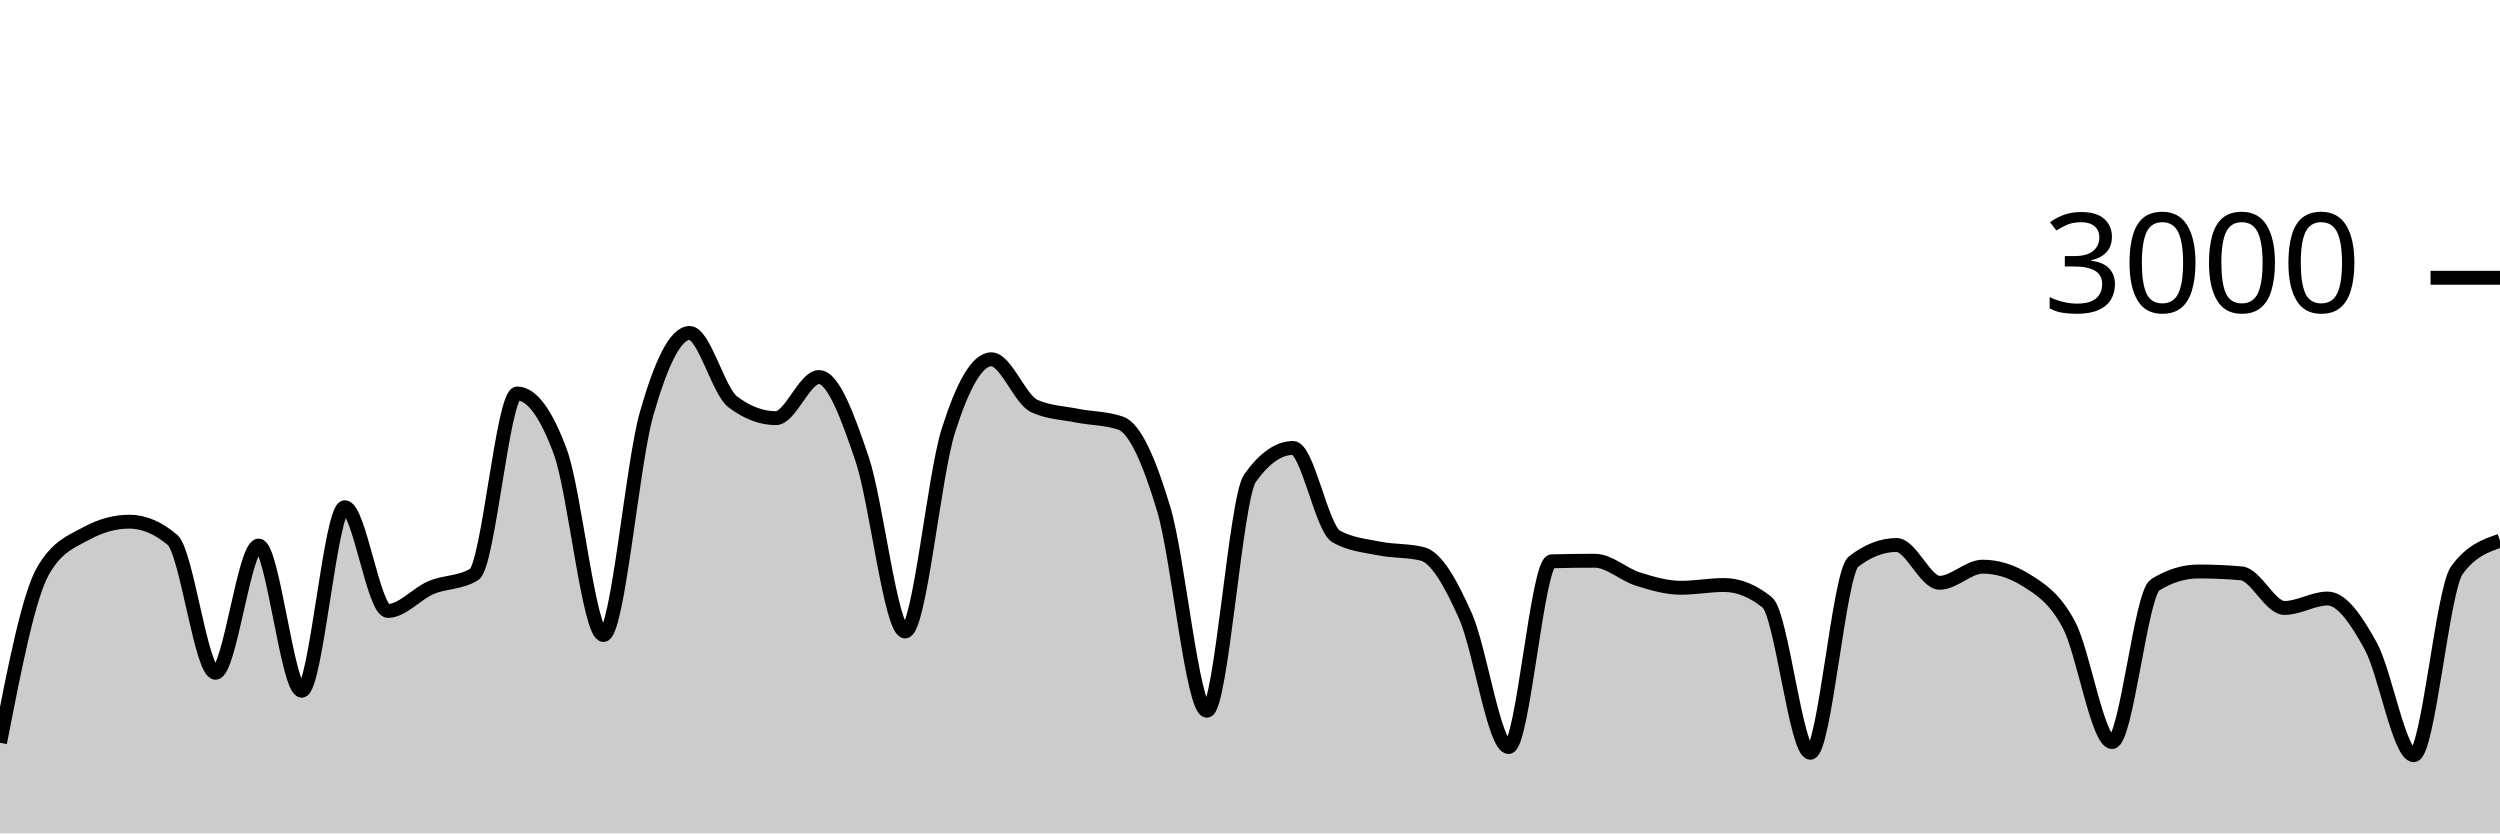
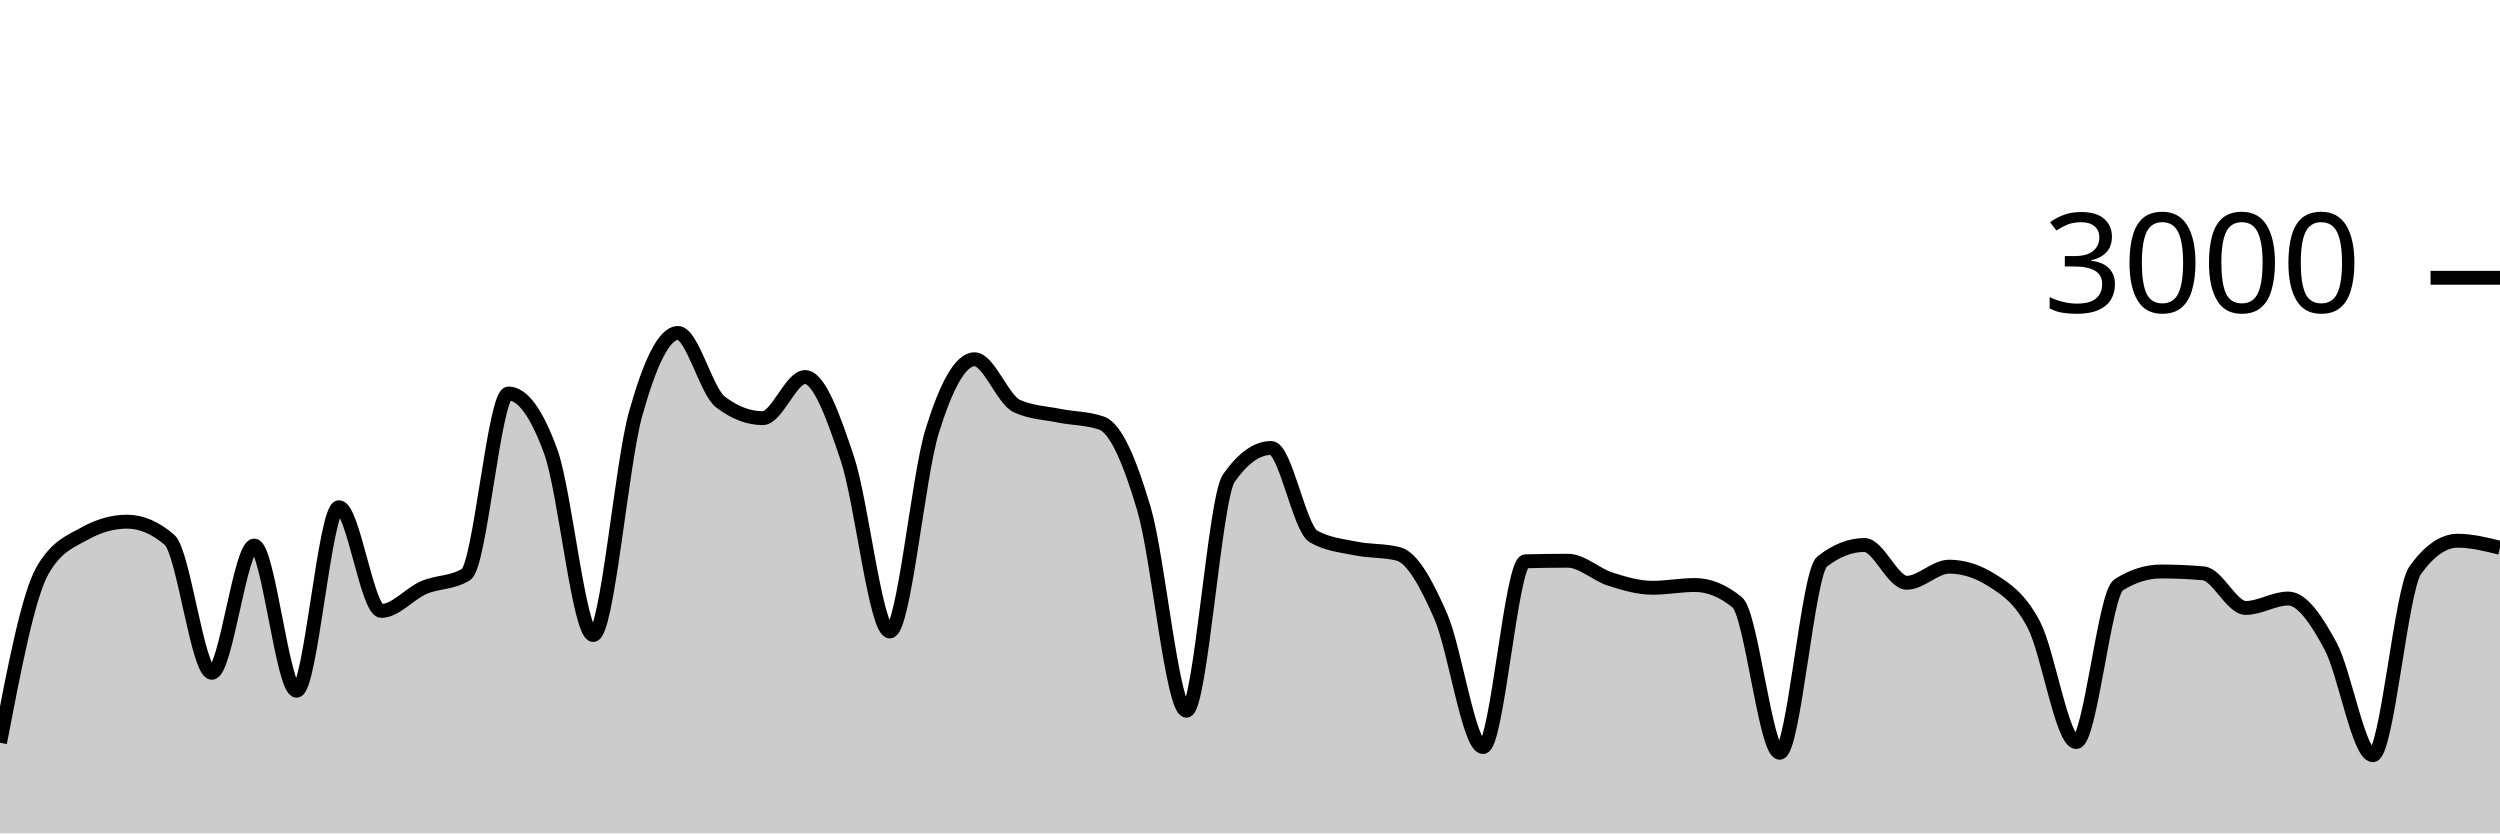
<svg xmlns="http://www.w3.org/2000/svg" viewBox="0 0 180 60">
  <g transform="translate(0,20)">
-     <path class="area" fill="rgba(0, 0, 0, 0.2)" d="M0,33.48C1.034,28.18,2.069,22.88,3.103,21.093C4.138,19.307,5.172,18.982,6.207,18.413C7.241,17.844,8.276,17.56,9.31,17.56C10.345,17.56,11.379,17.996,12.414,18.867C13.448,19.738,14.483,28.44,15.517,28.44C16.552,28.44,17.586,19.28,18.621,19.28C19.655,19.28,20.69,29.733,21.724,29.733C22.759,29.733,23.793,16.52,24.828,16.52C25.862,16.52,26.897,23.987,27.931,23.987C28.966,23.987,30,22.744,31.034,22.307C32.069,21.869,33.103,21.991,34.138,21.36C35.172,20.729,36.207,8.333,37.241,8.333C38.276,8.333,39.31,9.733,40.345,12.533C41.379,15.333,42.414,25.72,43.448,25.72C44.483,25.72,45.517,13.424,46.552,9.8C47.586,6.176,48.621,3.973,49.655,3.973C50.69,3.973,51.724,8.151,52.759,8.933C53.793,9.716,54.828,10.107,55.862,10.107C56.897,10.107,57.931,7.147,58.966,7.147C60,7.147,61.034,9.987,62.069,13.04C63.103,16.093,64.138,25.467,65.172,25.467C66.207,25.467,67.241,14.293,68.276,11.027C69.31,7.76,70.345,5.867,71.379,5.867C72.414,5.867,73.448,8.778,74.483,9.24C75.517,9.702,76.552,9.729,77.586,9.933C78.621,10.138,79.655,10.111,80.69,10.467C81.724,10.822,82.759,13.216,83.793,16.667C84.828,20.118,85.862,31.173,86.897,31.173C87.931,31.173,88.966,15.876,90,14.427C91.034,12.978,92.069,12.253,93.103,12.253C94.138,12.253,95.172,18.049,96.207,18.627C97.241,19.204,98.276,19.284,99.31,19.493C100.345,19.702,101.379,19.622,102.414,19.88C103.448,20.138,104.483,22.042,105.517,24.36C106.552,26.678,107.586,33.787,108.621,33.787C109.655,33.787,110.69,20.44,111.724,20.413C112.759,20.387,113.793,20.373,114.828,20.373C115.862,20.373,116.897,21.369,117.931,21.693C118.966,22.018,120,22.32,121.034,22.32C122.069,22.32,123.103,22.12,124.138,22.12C125.172,22.12,126.207,22.538,127.241,23.373C128.276,24.209,129.31,34.2,130.345,34.2C131.379,34.2,132.414,21.24,133.448,20.44C134.483,19.64,135.517,19.24,136.552,19.24C137.586,19.24,138.621,21.96,139.655,21.96C140.69,21.96,141.724,20.8,142.759,20.8C143.793,20.8,144.828,21.12,145.862,21.76C146.897,22.4,147.931,23.042,148.966,24.987C150,26.931,151.034,33.427,152.069,33.427C153.103,33.427,154.138,22.747,155.172,22.107C156.207,21.467,157.241,21.147,158.276,21.147C159.31,21.147,160.345,21.191,161.379,21.28C162.414,21.369,163.448,23.773,164.483,23.773C165.517,23.773,166.552,23.093,167.586,23.093C168.621,23.093,169.655,24.627,170.69,26.507C171.724,28.387,172.759,34.373,173.793,34.373C174.828,34.373,175.862,22.467,176.897,21.053C177.931,19.64,178.966,19.287,180,18.933L180,40C178.966,40,177.931,40,176.897,40C175.862,40,174.828,40,173.793,40C172.759,40,171.724,40,170.69,40C169.655,40,168.621,40,167.586,40C166.552,40,165.517,40,164.483,40C163.448,40,162.414,40,161.379,40C160.345,40,159.31,40,158.276,40C157.241,40,156.207,40,155.172,40C154.138,40,153.103,40,152.069,40C151.034,40,150,40,148.966,40C147.931,40,146.897,40,145.862,40C144.828,40,143.793,40,142.759,40C141.724,40,140.69,40,139.655,40C138.621,40,137.586,40,136.552,40C135.517,40,134.483,40,133.448,40C132.414,40,131.379,40,130.345,40C129.31,40,128.276,40,127.241,40C126.207,40,125.172,40,124.138,40C123.103,40,122.069,40,121.034,40C120,40,118.966,40,117.931,40C116.897,40,115.862,40,114.828,40C113.793,40,112.759,40,111.724,40C110.69,40,109.655,40,108.621,40C107.586,40,106.552,40,105.517,40C104.483,40,103.448,40,102.414,40C101.379,40,100.345,40,99.31,40C98.276,40,97.241,40,96.207,40C95.172,40,94.138,40,93.103,40C92.069,40,91.034,40,90,40C88.966,40,87.931,40,86.897,40C85.862,40,84.828,40,83.793,40C82.759,40,81.724,40,80.69,40C79.655,40,78.621,40,77.586,40C76.552,40,75.517,40,74.483,40C73.448,40,72.414,40,71.379,40C70.345,40,69.31,40,68.276,40C67.241,40,66.207,40,65.172,40C64.138,40,63.103,40,62.069,40C61.034,40,60,40,58.966,40C57.931,40,56.897,40,55.862,40C54.828,40,53.793,40,52.759,40C51.724,40,50.69,40,49.655,40C48.621,40,47.586,40,46.552,40C45.517,40,44.483,40,43.448,40C42.414,40,41.379,40,40.345,40C39.31,40,38.276,40,37.241,40C36.207,40,35.172,40,34.138,40C33.103,40,32.069,40,31.034,40C30,40,28.966,40,27.931,40C26.897,40,25.862,40,24.828,40C23.793,40,22.759,40,21.724,40C20.69,40,19.655,40,18.621,40C17.586,40,16.552,40,15.517,40C14.483,40,13.448,40,12.414,40C11.379,40,10.345,40,9.31,40C8.276,40,7.241,40,6.207,40C5.172,40,4.138,40,3.103,40C2.069,40,1.034,40,0,40Z" />
-     <path class="line" stroke="black" fill="none" d="M0,33.48C1.034,28.18,2.069,22.88,3.103,21.093C4.138,19.307,5.172,18.982,6.207,18.413C7.241,17.844,8.276,17.56,9.31,17.56C10.345,17.56,11.379,17.996,12.414,18.867C13.448,19.738,14.483,28.44,15.517,28.44C16.552,28.44,17.586,19.28,18.621,19.28C19.655,19.28,20.69,29.733,21.724,29.733C22.759,29.733,23.793,16.52,24.828,16.52C25.862,16.52,26.897,23.987,27.931,23.987C28.966,23.987,30,22.744,31.034,22.307C32.069,21.869,33.103,21.991,34.138,21.36C35.172,20.729,36.207,8.333,37.241,8.333C38.276,8.333,39.31,9.733,40.345,12.533C41.379,15.333,42.414,25.72,43.448,25.72C44.483,25.72,45.517,13.424,46.552,9.8C47.586,6.176,48.621,3.973,49.655,3.973C50.69,3.973,51.724,8.151,52.759,8.933C53.793,9.716,54.828,10.107,55.862,10.107C56.897,10.107,57.931,7.147,58.966,7.147C60,7.147,61.034,9.987,62.069,13.04C63.103,16.093,64.138,25.467,65.172,25.467C66.207,25.467,67.241,14.293,68.276,11.027C69.31,7.76,70.345,5.867,71.379,5.867C72.414,5.867,73.448,8.778,74.483,9.24C75.517,9.702,76.552,9.729,77.586,9.933C78.621,10.138,79.655,10.111,80.69,10.467C81.724,10.822,82.759,13.216,83.793,16.667C84.828,20.118,85.862,31.173,86.897,31.173C87.931,31.173,88.966,15.876,90,14.427C91.034,12.978,92.069,12.253,93.103,12.253C94.138,12.253,95.172,18.049,96.207,18.627C97.241,19.204,98.276,19.284,99.31,19.493C100.345,19.702,101.379,19.622,102.414,19.88C103.448,20.138,104.483,22.042,105.517,24.36C106.552,26.678,107.586,33.787,108.621,33.787C109.655,33.787,110.69,20.44,111.724,20.413C112.759,20.387,113.793,20.373,114.828,20.373C115.862,20.373,116.897,21.369,117.931,21.693C118.966,22.018,120,22.32,121.034,22.32C122.069,22.32,123.103,22.12,124.138,22.12C125.172,22.12,126.207,22.538,127.241,23.373C128.276,24.209,129.31,34.2,130.345,34.2C131.379,34.2,132.414,21.24,133.448,20.44C134.483,19.64,135.517,19.24,136.552,19.24C137.586,19.24,138.621,21.96,139.655,21.96C140.69,21.96,141.724,20.8,142.759,20.8C143.793,20.8,144.828,21.12,145.862,21.76C146.897,22.4,147.931,23.042,148.966,24.987C150,26.931,151.034,33.427,152.069,33.427C153.103,33.427,154.138,22.747,155.172,22.107C156.207,21.467,157.241,21.147,158.276,21.147C159.31,21.147,160.345,21.191,161.379,21.28C162.414,21.369,163.448,23.773,164.483,23.773C165.517,23.773,166.552,23.093,167.586,23.093C168.621,23.093,169.655,24.627,170.69,26.507C171.724,28.387,172.759,34.373,173.793,34.373C174.828,34.373,175.862,22.467,176.897,21.053C177.931,19.64,178.966,19.287,180,18.933" />
+     <path class="area" fill="rgba(0, 0, 0, 0.2)" d="M0,33.48C1.017,28.18,2.034,22.88,3.051,21.093C4.068,19.307,5.085,18.982,6.102,18.413C7.119,17.844,8.136,17.56,9.153,17.56C10.169,17.56,11.186,17.996,12.203,18.867C13.22,19.738,14.237,28.44,15.254,28.44C16.271,28.44,17.288,19.28,18.305,19.28C19.322,19.28,20.339,29.733,21.356,29.733C22.373,29.733,23.39,16.52,24.407,16.52C25.424,16.52,26.441,23.987,27.458,23.987C28.475,23.987,29.492,22.744,30.508,22.307C31.525,21.869,32.542,21.991,33.559,21.36C34.576,20.729,35.593,8.333,36.61,8.333C37.627,8.333,38.644,9.733,39.661,12.533C40.678,15.333,41.695,25.72,42.712,25.72C43.729,25.72,44.746,13.424,45.763,9.8C46.78,6.176,47.797,3.973,48.814,3.973C49.831,3.973,50.847,8.151,51.864,8.933C52.881,9.716,53.898,10.107,54.915,10.107C55.932,10.107,56.949,7.147,57.966,7.147C58.983,7.147,60,9.987,61.017,13.04C62.034,16.093,63.051,25.467,64.068,25.467C65.085,25.467,66.102,14.293,67.119,11.027C68.136,7.76,69.153,5.867,70.169,5.867C71.186,5.867,72.203,8.778,73.22,9.24C74.237,9.702,75.254,9.729,76.271,9.933C77.288,10.138,78.305,10.111,79.322,10.467C80.339,10.822,81.356,13.216,82.373,16.667C83.39,20.118,84.407,31.173,85.424,31.173C86.441,31.173,87.458,15.876,88.475,14.427C89.492,12.978,90.508,12.253,91.525,12.253C92.542,12.253,93.559,18.049,94.576,18.627C95.593,19.204,96.61,19.284,97.627,19.493C98.644,19.702,99.661,19.622,100.678,19.88C101.695,20.138,102.712,22.042,103.729,24.36C104.746,26.678,105.763,33.787,106.78,33.787C107.797,33.787,108.814,20.44,109.831,20.413C110.847,20.387,111.864,20.373,112.881,20.373C113.898,20.373,114.915,21.369,115.932,21.693C116.949,22.018,117.966,22.32,118.983,22.32C120,22.32,121.017,22.12,122.034,22.12C123.051,22.12,124.068,22.538,125.085,23.373C126.102,24.209,127.119,34.2,128.136,34.2C129.153,34.2,130.169,21.24,131.186,20.44C132.203,19.64,133.22,19.24,134.237,19.24C135.254,19.24,136.271,21.96,137.288,21.96C138.305,21.96,139.322,20.8,140.339,20.8C141.356,20.8,142.373,21.12,143.39,21.76C144.407,22.4,145.424,23.042,146.441,24.987C147.458,26.931,148.475,33.427,149.492,33.427C150.508,33.427,151.525,22.747,152.542,22.107C153.559,21.467,154.576,21.147,155.593,21.147C156.61,21.147,157.627,21.191,158.644,21.28C159.661,21.369,160.678,23.773,161.695,23.773C162.712,23.773,163.729,23.093,164.746,23.093C165.763,23.093,166.78,24.627,167.797,26.507C168.814,28.387,169.831,34.373,170.847,34.373C171.864,34.373,172.881,22.467,173.898,21.053C174.915,19.64,175.932,18.933,176.949,18.933C177.966,18.933,178.983,19.187,180,19.44L180,40C178.983,40,177.966,40,176.949,40C175.932,40,174.915,40,173.898,40C172.881,40,171.864,40,170.847,40C169.831,40,168.814,40,167.797,40C166.78,40,165.763,40,164.746,40C163.729,40,162.712,40,161.695,40C160.678,40,159.661,40,158.644,40C157.627,40,156.61,40,155.593,40C154.576,40,153.559,40,152.542,40C151.525,40,150.508,40,149.492,40C148.475,40,147.458,40,146.441,40C145.424,40,144.407,40,143.39,40C142.373,40,141.356,40,140.339,40C139.322,40,138.305,40,137.288,40C136.271,40,135.254,40,134.237,40C133.22,40,132.203,40,131.186,40C130.169,40,129.153,40,128.136,40C127.119,40,126.102,40,125.085,40C124.068,40,123.051,40,122.034,40C121.017,40,120,40,118.983,40C117.966,40,116.949,40,115.932,40C114.915,40,113.898,40,112.881,40C111.864,40,110.847,40,109.831,40C108.814,40,107.797,40,106.78,40C105.763,40,104.746,40,103.729,40C102.712,40,101.695,40,100.678,40C99.661,40,98.644,40,97.627,40C96.61,40,95.593,40,94.576,40C93.559,40,92.542,40,91.525,40C90.508,40,89.492,40,88.475,40C87.458,40,86.441,40,85.424,40C84.407,40,83.39,40,82.373,40C81.356,40,80.339,40,79.322,40C78.305,40,77.288,40,76.271,40C75.254,40,74.237,40,73.22,40C72.203,40,71.186,40,70.169,40C69.153,40,68.136,40,67.119,40C66.102,40,65.085,40,64.068,40C63.051,40,62.034,40,61.017,40C60,40,58.983,40,57.966,40C56.949,40,55.932,40,54.915,40C53.898,40,52.881,40,51.864,40C50.847,40,49.831,40,48.814,40C47.797,40,46.78,40,45.763,40C44.746,40,43.729,40,42.712,40C41.695,40,40.678,40,39.661,40C38.644,40,37.627,40,36.61,40C35.593,40,34.576,40,33.559,40C32.542,40,31.525,40,30.508,40C29.492,40,28.475,40,27.458,40C26.441,40,25.424,40,24.407,40C23.39,40,22.373,40,21.356,40C20.339,40,19.322,40,18.305,40C17.288,40,16.271,40,15.254,40C14.237,40,13.22,40,12.203,40C11.186,40,10.169,40,9.153,40C8.136,40,7.119,40,6.102,40C5.085,40,4.068,40,3.051,40C2.034,40,1.017,40,0,40Z" />
+     <path class="line" stroke="black" fill="none" d="M0,33.48C1.017,28.18,2.034,22.88,3.051,21.093C4.068,19.307,5.085,18.982,6.102,18.413C7.119,17.844,8.136,17.56,9.153,17.56C10.169,17.56,11.186,17.996,12.203,18.867C13.22,19.738,14.237,28.44,15.254,28.44C16.271,28.44,17.288,19.28,18.305,19.28C19.322,19.28,20.339,29.733,21.356,29.733C22.373,29.733,23.39,16.52,24.407,16.52C25.424,16.52,26.441,23.987,27.458,23.987C28.475,23.987,29.492,22.744,30.508,22.307C31.525,21.869,32.542,21.991,33.559,21.36C34.576,20.729,35.593,8.333,36.61,8.333C37.627,8.333,38.644,9.733,39.661,12.533C40.678,15.333,41.695,25.72,42.712,25.72C43.729,25.72,44.746,13.424,45.763,9.8C46.78,6.176,47.797,3.973,48.814,3.973C49.831,3.973,50.847,8.151,51.864,8.933C52.881,9.716,53.898,10.107,54.915,10.107C55.932,10.107,56.949,7.147,57.966,7.147C58.983,7.147,60,9.987,61.017,13.04C62.034,16.093,63.051,25.467,64.068,25.467C65.085,25.467,66.102,14.293,67.119,11.027C68.136,7.76,69.153,5.867,70.169,5.867C71.186,5.867,72.203,8.778,73.22,9.24C74.237,9.702,75.254,9.729,76.271,9.933C77.288,10.138,78.305,10.111,79.322,10.467C80.339,10.822,81.356,13.216,82.373,16.667C83.39,20.118,84.407,31.173,85.424,31.173C86.441,31.173,87.458,15.876,88.475,14.427C89.492,12.978,90.508,12.253,91.525,12.253C92.542,12.253,93.559,18.049,94.576,18.627C95.593,19.204,96.61,19.284,97.627,19.493C98.644,19.702,99.661,19.622,100.678,19.88C101.695,20.138,102.712,22.042,103.729,24.36C104.746,26.678,105.763,33.787,106.78,33.787C107.797,33.787,108.814,20.44,109.831,20.413C110.847,20.387,111.864,20.373,112.881,20.373C113.898,20.373,114.915,21.369,115.932,21.693C116.949,22.018,117.966,22.32,118.983,22.32C120,22.32,121.017,22.12,122.034,22.12C123.051,22.12,124.068,22.538,125.085,23.373C126.102,24.209,127.119,34.2,128.136,34.2C129.153,34.2,130.169,21.24,131.186,20.44C132.203,19.64,133.22,19.24,134.237,19.24C135.254,19.24,136.271,21.96,137.288,21.96C138.305,21.96,139.322,20.8,140.339,20.8C141.356,20.8,142.373,21.12,143.39,21.76C144.407,22.4,145.424,23.042,146.441,24.987C147.458,26.931,148.475,33.427,149.492,33.427C150.508,33.427,151.525,22.747,152.542,22.107C153.559,21.467,154.576,21.147,155.593,21.147C156.61,21.147,157.627,21.191,158.644,21.28C159.661,21.369,160.678,23.773,161.695,23.773C162.712,23.773,163.729,23.093,164.746,23.093C165.763,23.093,166.78,24.627,167.797,26.507C168.814,28.387,169.831,34.373,170.847,34.373C171.864,34.373,172.881,22.467,173.898,21.053C174.915,19.64,175.932,18.933,176.949,18.933C177.966,18.933,178.983,19.187,180,19.44" />
    <path class="axis-ceiling" stroke-width="1" stroke="black" fill="none" d="M175,0L180,0" />
    <text class="axis-ceiling-label" font-family="sans-serif" text-anchor="end" font-size="10px" x="170" y="2.5">3000</text>
  </g>
</svg>
